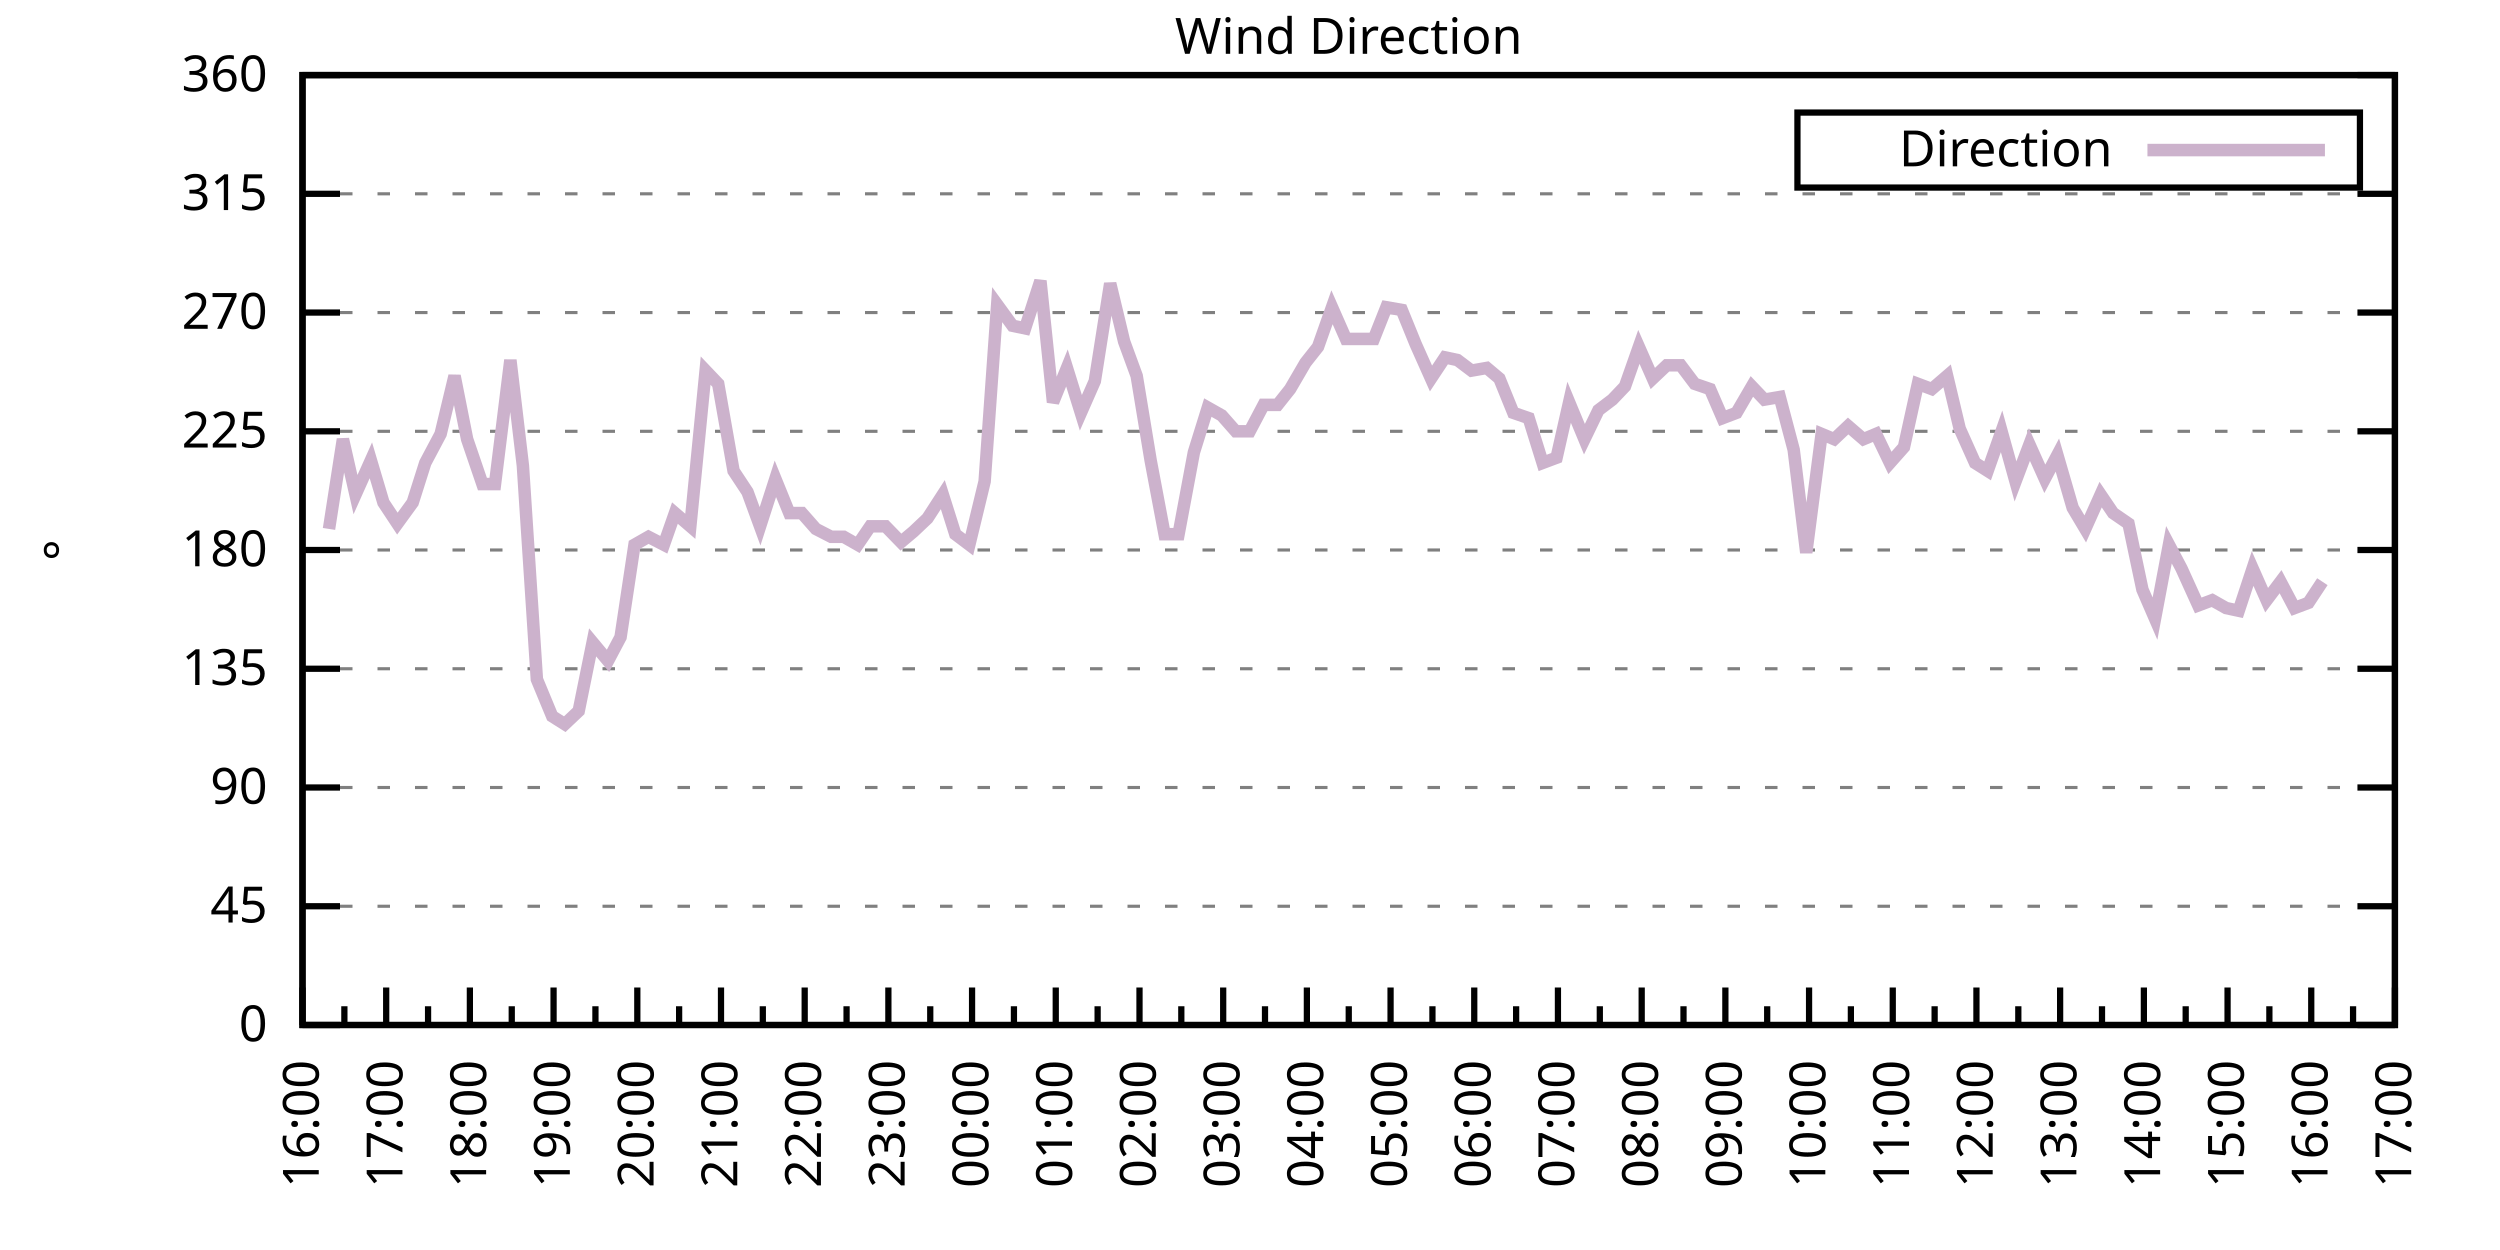
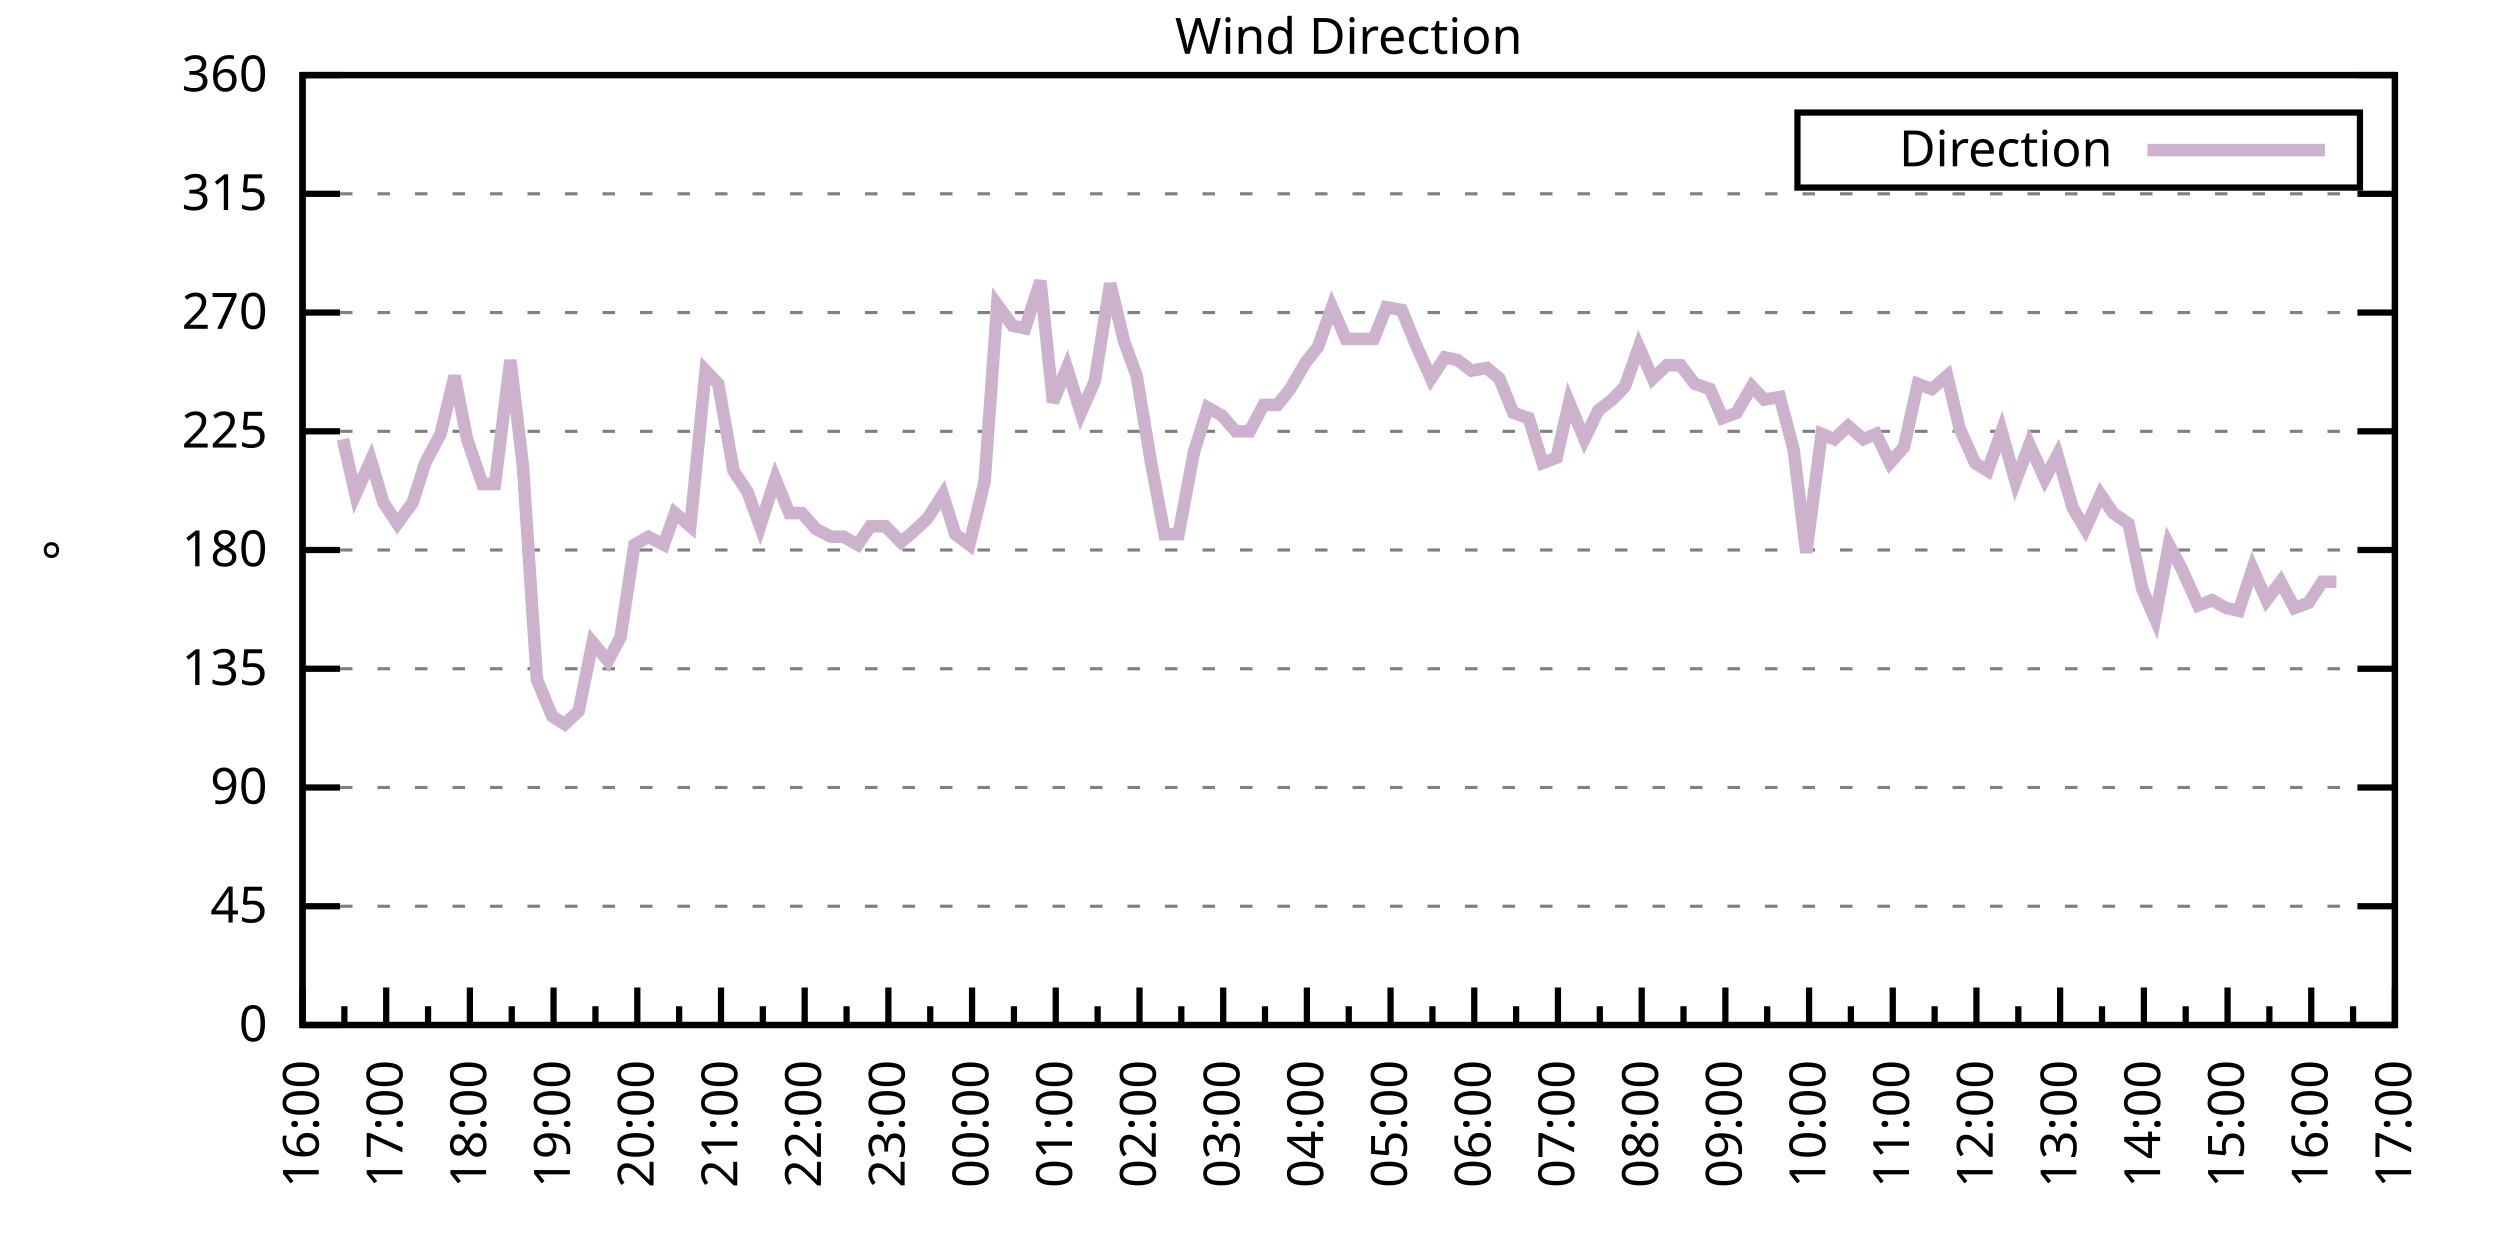
<svg xmlns="http://www.w3.org/2000/svg" xmlns:xlink="http://www.w3.org/1999/xlink" width="400" height="200" viewBox="0 0 400 200">
  <g id="gnuplot_canvas">
    <rect x="0" y="0" width="400" height="200" fill="none" />
    <defs>
      <circle id="gpDot" r="0.5" stroke-width="0.5" stroke="currentColor" />
      <path id="gpPt0" stroke-width="0.333" stroke="currentColor" d="M-1,0 h2 M0,-1 v2" />
      <path id="gpPt1" stroke-width="0.333" stroke="currentColor" d="M-1,-1 L1,1 M1,-1 L-1,1" />
      <path id="gpPt2" stroke-width="0.333" stroke="currentColor" d="M-1,0 L1,0 M0,-1 L0,1 M-1,-1 L1,1 M-1,1 L1,-1" />
      <rect id="gpPt3" stroke-width="0.333" stroke="currentColor" x="-1" y="-1" width="2" height="2" />
      <rect id="gpPt4" stroke-width="0.333" stroke="currentColor" fill="currentColor" x="-1" y="-1" width="2" height="2" />
      <circle id="gpPt5" stroke-width="0.333" stroke="currentColor" cx="0" cy="0" r="1" />
      <use xlink:href="#gpPt5" id="gpPt6" fill="currentColor" stroke="none" />
      <path id="gpPt7" stroke-width="0.333" stroke="currentColor" d="M0,-1.33 L-1.33,0.67 L1.33,0.67 z" />
      <use xlink:href="#gpPt7" id="gpPt8" fill="currentColor" stroke="none" />
      <use xlink:href="#gpPt7" id="gpPt9" stroke="currentColor" transform="rotate(180)" />
      <use xlink:href="#gpPt9" id="gpPt10" fill="currentColor" stroke="none" />
      <use xlink:href="#gpPt3" id="gpPt11" stroke="currentColor" transform="rotate(45)" />
      <use xlink:href="#gpPt11" id="gpPt12" fill="currentColor" stroke="none" />
      <path id="gpPt13" stroke-width="0.333" stroke="currentColor" d="M0,1.330 L1.265,0.411 L0.782,-1.067 L-0.782,-1.076 L-1.265,0.411 z" />
      <use xlink:href="#gpPt13" id="gpPt14" fill="currentColor" stroke="none" />
      <filter id="textbox" filterUnits="objectBoundingBox" x="0" y="0" height="1" width="1">
        <feFlood flood-color="white" flood-opacity="1" result="bgnd" />
        <feComposite in="SourceGraphic" in2="bgnd" operator="atop" />
      </filter>
      <filter id="greybox" filterUnits="objectBoundingBox" x="0" y="0" height="1" width="1">
        <feFlood flood-color="lightgrey" flood-opacity="1" result="grey" />
        <feComposite in="SourceGraphic" in2="grey" operator="atop" />
      </filter>
    </defs>
    <g fill="none" color="white" stroke="currentColor" stroke-width="1.00" stroke-linecap="butt" stroke-linejoin="miter">
</g>
    <g fill="none" color="black" stroke="currentColor" stroke-width="1.00" stroke-linecap="butt" stroke-linejoin="miter">
      <g stroke="none" shape-rendering="crispEdges">
        <polygon fill="rgb(255, 255, 255)" points="48.40,164.00 383.18,164.00 383.18,12.02 48.40,12.02 " />
      </g>
    </g>
    <g fill="none" color="black" stroke="currentColor" stroke-width="1.00" stroke-linecap="butt" stroke-linejoin="miter">
</g>
    <g fill="none" color="black" stroke="black" stroke-width="0.50" stroke-linecap="butt" stroke-linejoin="miter">
</g>
    <g fill="none" color="gray" stroke="currentColor" stroke-width="0.50" stroke-linecap="butt" stroke-linejoin="miter">
      <path stroke="gray" stroke-dasharray="2,4" class="gridline" d="M48.40,164.00 L383.19,164.00  " />
    </g>
    <g fill="none" color="gray" stroke="gray" stroke-width="1.00" stroke-linecap="butt" stroke-linejoin="miter">
</g>
    <g fill="none" color="black" stroke="currentColor" stroke-width="1.00" stroke-linecap="butt" stroke-linejoin="miter">
      <path stroke="black" d="M48.40,164.00 L54.40,164.00 M383.19,164.00 L377.19,164.00  " />
      <g transform="translate(42.80,166.60)" stroke="none" fill="black" font-family="Sans" font-size="8.00" text-anchor="end">
        <text>
          <tspan font-family="Sans"> 0</tspan>
        </text>
      </g>
    </g>
    <g fill="none" color="black" stroke="currentColor" stroke-width="1.00" stroke-linecap="butt" stroke-linejoin="miter">
</g>
    <g fill="none" color="black" stroke="black" stroke-width="0.50" stroke-linecap="butt" stroke-linejoin="miter">
</g>
    <g fill="none" color="gray" stroke="currentColor" stroke-width="0.50" stroke-linecap="butt" stroke-linejoin="miter">
      <path stroke="gray" stroke-dasharray="2,4" class="gridline" d="M48.40,145.00 L383.19,145.00  " />
    </g>
    <g fill="none" color="gray" stroke="gray" stroke-width="1.00" stroke-linecap="butt" stroke-linejoin="miter">
</g>
    <g fill="none" color="black" stroke="currentColor" stroke-width="1.00" stroke-linecap="butt" stroke-linejoin="miter">
      <path stroke="black" d="M48.40,145.00 L54.40,145.00 M383.19,145.00 L377.19,145.00  " />
      <g transform="translate(42.80,147.60)" stroke="none" fill="black" font-family="Sans" font-size="8.00" text-anchor="end">
        <text>
          <tspan font-family="Sans"> 45</tspan>
        </text>
      </g>
    </g>
    <g fill="none" color="black" stroke="currentColor" stroke-width="1.00" stroke-linecap="butt" stroke-linejoin="miter">
</g>
    <g fill="none" color="black" stroke="black" stroke-width="0.50" stroke-linecap="butt" stroke-linejoin="miter">
</g>
    <g fill="none" color="gray" stroke="currentColor" stroke-width="0.50" stroke-linecap="butt" stroke-linejoin="miter">
      <path stroke="gray" stroke-dasharray="2,4" class="gridline" d="M48.40,126.00 L383.19,126.00  " />
    </g>
    <g fill="none" color="gray" stroke="gray" stroke-width="1.00" stroke-linecap="butt" stroke-linejoin="miter">
</g>
    <g fill="none" color="black" stroke="currentColor" stroke-width="1.00" stroke-linecap="butt" stroke-linejoin="miter">
      <path stroke="black" d="M48.40,126.00 L54.40,126.00 M383.19,126.00 L377.19,126.00  " />
      <g transform="translate(42.80,128.60)" stroke="none" fill="black" font-family="Sans" font-size="8.00" text-anchor="end">
        <text>
          <tspan font-family="Sans"> 90</tspan>
        </text>
      </g>
    </g>
    <g fill="none" color="black" stroke="currentColor" stroke-width="1.00" stroke-linecap="butt" stroke-linejoin="miter">
</g>
    <g fill="none" color="black" stroke="black" stroke-width="0.50" stroke-linecap="butt" stroke-linejoin="miter">
</g>
    <g fill="none" color="gray" stroke="currentColor" stroke-width="0.50" stroke-linecap="butt" stroke-linejoin="miter">
      <path stroke="gray" stroke-dasharray="2,4" class="gridline" d="M48.40,107.00 L383.19,107.00  " />
    </g>
    <g fill="none" color="gray" stroke="gray" stroke-width="1.00" stroke-linecap="butt" stroke-linejoin="miter">
</g>
    <g fill="none" color="black" stroke="currentColor" stroke-width="1.00" stroke-linecap="butt" stroke-linejoin="miter">
      <path stroke="black" d="M48.40,107.00 L54.40,107.00 M383.19,107.00 L377.19,107.00  " />
      <g transform="translate(42.80,109.60)" stroke="none" fill="black" font-family="Sans" font-size="8.00" text-anchor="end">
        <text>
          <tspan font-family="Sans"> 135</tspan>
        </text>
      </g>
    </g>
    <g fill="none" color="black" stroke="currentColor" stroke-width="1.00" stroke-linecap="butt" stroke-linejoin="miter">
</g>
    <g fill="none" color="black" stroke="black" stroke-width="0.50" stroke-linecap="butt" stroke-linejoin="miter">
</g>
    <g fill="none" color="gray" stroke="currentColor" stroke-width="0.50" stroke-linecap="butt" stroke-linejoin="miter">
      <path stroke="gray" stroke-dasharray="2,4" class="gridline" d="M48.40,88.00 L383.19,88.00  " />
    </g>
    <g fill="none" color="gray" stroke="gray" stroke-width="1.00" stroke-linecap="butt" stroke-linejoin="miter">
</g>
    <g fill="none" color="black" stroke="currentColor" stroke-width="1.00" stroke-linecap="butt" stroke-linejoin="miter">
      <path stroke="black" d="M48.40,88.00 L54.40,88.00 M383.19,88.00 L377.19,88.00  " />
      <g transform="translate(42.80,90.60)" stroke="none" fill="black" font-family="Sans" font-size="8.00" text-anchor="end">
        <text>
          <tspan font-family="Sans"> 180</tspan>
        </text>
      </g>
    </g>
    <g fill="none" color="black" stroke="currentColor" stroke-width="1.00" stroke-linecap="butt" stroke-linejoin="miter">
</g>
    <g fill="none" color="black" stroke="black" stroke-width="0.50" stroke-linecap="butt" stroke-linejoin="miter">
</g>
    <g fill="none" color="gray" stroke="currentColor" stroke-width="0.50" stroke-linecap="butt" stroke-linejoin="miter">
      <path stroke="gray" stroke-dasharray="2,4" class="gridline" d="M48.40,69.01 L383.19,69.01  " />
    </g>
    <g fill="none" color="gray" stroke="gray" stroke-width="1.00" stroke-linecap="butt" stroke-linejoin="miter">
</g>
    <g fill="none" color="black" stroke="currentColor" stroke-width="1.00" stroke-linecap="butt" stroke-linejoin="miter">
      <path stroke="black" d="M48.40,69.01 L54.40,69.01 M383.19,69.01 L377.19,69.01  " />
      <g transform="translate(42.80,71.61)" stroke="none" fill="black" font-family="Sans" font-size="8.00" text-anchor="end">
        <text>
          <tspan font-family="Sans"> 225</tspan>
        </text>
      </g>
    </g>
    <g fill="none" color="black" stroke="currentColor" stroke-width="1.00" stroke-linecap="butt" stroke-linejoin="miter">
</g>
    <g fill="none" color="black" stroke="black" stroke-width="0.50" stroke-linecap="butt" stroke-linejoin="miter">
</g>
    <g fill="none" color="gray" stroke="currentColor" stroke-width="0.50" stroke-linecap="butt" stroke-linejoin="miter">
      <path stroke="gray" stroke-dasharray="2,4" class="gridline" d="M48.40,50.01 L383.19,50.01  " />
    </g>
    <g fill="none" color="gray" stroke="gray" stroke-width="1.00" stroke-linecap="butt" stroke-linejoin="miter">
</g>
    <g fill="none" color="black" stroke="currentColor" stroke-width="1.00" stroke-linecap="butt" stroke-linejoin="miter">
      <path stroke="black" d="M48.40,50.01 L54.40,50.01 M383.19,50.01 L377.19,50.01  " />
      <g transform="translate(42.80,52.61)" stroke="none" fill="black" font-family="Sans" font-size="8.00" text-anchor="end">
        <text>
          <tspan font-family="Sans"> 270</tspan>
        </text>
      </g>
    </g>
    <g fill="none" color="black" stroke="currentColor" stroke-width="1.00" stroke-linecap="butt" stroke-linejoin="miter">
</g>
    <g fill="none" color="black" stroke="black" stroke-width="0.50" stroke-linecap="butt" stroke-linejoin="miter">
</g>
    <g fill="none" color="gray" stroke="currentColor" stroke-width="0.50" stroke-linecap="butt" stroke-linejoin="miter">
      <path stroke="gray" stroke-dasharray="2,4" class="gridline" d="M48.40,31.01 L383.19,31.01  " />
    </g>
    <g fill="none" color="gray" stroke="gray" stroke-width="1.00" stroke-linecap="butt" stroke-linejoin="miter">
</g>
    <g fill="none" color="black" stroke="currentColor" stroke-width="1.00" stroke-linecap="butt" stroke-linejoin="miter">
      <path stroke="black" d="M48.40,31.01 L54.40,31.01 M383.19,31.01 L377.19,31.01  " />
      <g transform="translate(42.80,33.61)" stroke="none" fill="black" font-family="Sans" font-size="8.00" text-anchor="end">
        <text>
          <tspan font-family="Sans"> 315</tspan>
        </text>
      </g>
    </g>
    <g fill="none" color="black" stroke="currentColor" stroke-width="1.00" stroke-linecap="butt" stroke-linejoin="miter">
</g>
    <g fill="none" color="black" stroke="black" stroke-width="0.50" stroke-linecap="butt" stroke-linejoin="miter">
</g>
    <g fill="none" color="gray" stroke="currentColor" stroke-width="0.50" stroke-linecap="butt" stroke-linejoin="miter">
      <path stroke="gray" stroke-dasharray="2,4" class="gridline" d="M48.40,12.01 L383.19,12.01  " />
    </g>
    <g fill="none" color="gray" stroke="gray" stroke-width="1.00" stroke-linecap="butt" stroke-linejoin="miter">
</g>
    <g fill="none" color="black" stroke="currentColor" stroke-width="1.00" stroke-linecap="butt" stroke-linejoin="miter">
      <path stroke="black" d="M48.40,12.01 L54.40,12.01 M383.19,12.01 L377.19,12.01  " />
      <g transform="translate(42.80,14.61)" stroke="none" fill="black" font-family="Sans" font-size="8.00" text-anchor="end">
        <text>
          <tspan font-family="Sans"> 360</tspan>
        </text>
      </g>
    </g>
    <g fill="none" color="black" stroke="currentColor" stroke-width="1.00" stroke-linecap="butt" stroke-linejoin="miter">
      <path stroke="black" d="M48.40,164.00 L48.40,158.00  " />
      <g transform="translate(51.00,169.60) rotate(270)" stroke="none" fill="black" font-family="Sans" font-size="8.00" text-anchor="end">
        <text>
          <tspan font-family="Sans">16:00</tspan>
        </text>
      </g>
    </g>
    <g fill="none" color="black" stroke="currentColor" stroke-width="1.00" stroke-linecap="butt" stroke-linejoin="miter">
      <path stroke="black" d="M55.10,164.00 L55.10,161.00 M61.79,164.00 L61.79,158.00  " />
      <g transform="translate(64.39,169.60) rotate(270)" stroke="none" fill="black" font-family="Sans" font-size="8.00" text-anchor="end">
        <text>
          <tspan font-family="Sans">17:00</tspan>
        </text>
      </g>
    </g>
    <g fill="none" color="black" stroke="currentColor" stroke-width="1.00" stroke-linecap="butt" stroke-linejoin="miter">
      <path stroke="black" d="M68.49,164.00 L68.49,161.00 M75.18,164.00 L75.18,158.00  " />
      <g transform="translate(77.78,169.60) rotate(270)" stroke="none" fill="black" font-family="Sans" font-size="8.00" text-anchor="end">
        <text>
          <tspan font-family="Sans">18:00</tspan>
        </text>
      </g>
    </g>
    <g fill="none" color="black" stroke="currentColor" stroke-width="1.00" stroke-linecap="butt" stroke-linejoin="miter">
      <path stroke="black" d="M81.88,164.00 L81.88,161.00 M88.57,164.00 L88.57,158.00  " />
      <g transform="translate(91.17,169.60) rotate(270)" stroke="none" fill="black" font-family="Sans" font-size="8.00" text-anchor="end">
        <text>
          <tspan font-family="Sans">19:00</tspan>
        </text>
      </g>
    </g>
    <g fill="none" color="black" stroke="currentColor" stroke-width="1.00" stroke-linecap="butt" stroke-linejoin="miter">
      <path stroke="black" d="M95.27,164.00 L95.27,161.00 M101.97,164.00 L101.97,158.00  " />
      <g transform="translate(104.57,169.60) rotate(270)" stroke="none" fill="black" font-family="Sans" font-size="8.00" text-anchor="end">
        <text>
          <tspan font-family="Sans">20:00</tspan>
        </text>
      </g>
    </g>
    <g fill="none" color="black" stroke="currentColor" stroke-width="1.00" stroke-linecap="butt" stroke-linejoin="miter">
      <path stroke="black" d="M108.66,164.00 L108.66,161.00 M115.36,164.00 L115.36,158.00  " />
      <g transform="translate(117.96,169.60) rotate(270)" stroke="none" fill="black" font-family="Sans" font-size="8.00" text-anchor="end">
        <text>
          <tspan font-family="Sans">21:00</tspan>
        </text>
      </g>
    </g>
    <g fill="none" color="black" stroke="currentColor" stroke-width="1.00" stroke-linecap="butt" stroke-linejoin="miter">
      <path stroke="black" d="M122.05,164.00 L122.05,161.00 M128.75,164.00 L128.75,158.00  " />
      <g transform="translate(131.35,169.60) rotate(270)" stroke="none" fill="black" font-family="Sans" font-size="8.00" text-anchor="end">
        <text>
          <tspan font-family="Sans">22:00</tspan>
        </text>
      </g>
    </g>
    <g fill="none" color="black" stroke="currentColor" stroke-width="1.00" stroke-linecap="butt" stroke-linejoin="miter">
      <path stroke="black" d="M135.45,164.00 L135.45,161.00 M142.14,164.00 L142.14,158.00  " />
      <g transform="translate(144.74,169.60) rotate(270)" stroke="none" fill="black" font-family="Sans" font-size="8.00" text-anchor="end">
        <text>
          <tspan font-family="Sans">23:00</tspan>
        </text>
      </g>
    </g>
    <g fill="none" color="black" stroke="currentColor" stroke-width="1.00" stroke-linecap="butt" stroke-linejoin="miter">
      <path stroke="black" d="M148.84,164.00 L148.84,161.00 M155.53,164.00 L155.53,158.00  " />
      <g transform="translate(158.13,169.60) rotate(270)" stroke="none" fill="black" font-family="Sans" font-size="8.00" text-anchor="end">
        <text>
          <tspan font-family="Sans">00:00</tspan>
        </text>
      </g>
    </g>
    <g fill="none" color="black" stroke="currentColor" stroke-width="1.00" stroke-linecap="butt" stroke-linejoin="miter">
      <path stroke="black" d="M162.23,164.00 L162.23,161.00 M168.92,164.00 L168.92,158.00  " />
      <g transform="translate(171.52,169.60) rotate(270)" stroke="none" fill="black" font-family="Sans" font-size="8.00" text-anchor="end">
        <text>
          <tspan font-family="Sans">01:00</tspan>
        </text>
      </g>
    </g>
    <g fill="none" color="black" stroke="currentColor" stroke-width="1.00" stroke-linecap="butt" stroke-linejoin="miter">
      <path stroke="black" d="M175.62,164.00 L175.62,161.00 M182.32,164.00 L182.32,158.00  " />
      <g transform="translate(184.92,169.60) rotate(270)" stroke="none" fill="black" font-family="Sans" font-size="8.00" text-anchor="end">
        <text>
          <tspan font-family="Sans">02:00</tspan>
        </text>
      </g>
    </g>
    <g fill="none" color="black" stroke="currentColor" stroke-width="1.00" stroke-linecap="butt" stroke-linejoin="miter">
      <path stroke="black" d="M189.01,164.00 L189.01,161.00 M195.71,164.00 L195.71,158.00  " />
      <g transform="translate(198.31,169.60) rotate(270)" stroke="none" fill="black" font-family="Sans" font-size="8.00" text-anchor="end">
        <text>
          <tspan font-family="Sans">03:00</tspan>
        </text>
      </g>
    </g>
    <g fill="none" color="black" stroke="currentColor" stroke-width="1.00" stroke-linecap="butt" stroke-linejoin="miter">
      <path stroke="black" d="M202.40,164.00 L202.40,161.00 M209.10,164.00 L209.10,158.00  " />
      <g transform="translate(211.70,169.60) rotate(270)" stroke="none" fill="black" font-family="Sans" font-size="8.00" text-anchor="end">
        <text>
          <tspan font-family="Sans">04:00</tspan>
        </text>
      </g>
    </g>
    <g fill="none" color="black" stroke="currentColor" stroke-width="1.00" stroke-linecap="butt" stroke-linejoin="miter">
      <path stroke="black" d="M215.80,164.00 L215.80,161.00 M222.49,164.00 L222.49,158.00  " />
      <g transform="translate(225.09,169.60) rotate(270)" stroke="none" fill="black" font-family="Sans" font-size="8.00" text-anchor="end">
        <text>
          <tspan font-family="Sans">05:00</tspan>
        </text>
      </g>
    </g>
    <g fill="none" color="black" stroke="currentColor" stroke-width="1.00" stroke-linecap="butt" stroke-linejoin="miter">
      <path stroke="black" d="M229.19,164.00 L229.19,161.00 M235.88,164.00 L235.88,158.00  " />
      <g transform="translate(238.48,169.60) rotate(270)" stroke="none" fill="black" font-family="Sans" font-size="8.00" text-anchor="end">
        <text>
          <tspan font-family="Sans">06:00</tspan>
        </text>
      </g>
    </g>
    <g fill="none" color="black" stroke="currentColor" stroke-width="1.00" stroke-linecap="butt" stroke-linejoin="miter">
      <path stroke="black" d="M242.58,164.00 L242.58,161.00 M249.27,164.00 L249.27,158.00  " />
      <g transform="translate(251.87,169.60) rotate(270)" stroke="none" fill="black" font-family="Sans" font-size="8.00" text-anchor="end">
        <text>
          <tspan font-family="Sans">07:00</tspan>
        </text>
      </g>
    </g>
    <g fill="none" color="black" stroke="currentColor" stroke-width="1.00" stroke-linecap="butt" stroke-linejoin="miter">
      <path stroke="black" d="M255.97,164.00 L255.97,161.00 M262.67,164.00 L262.67,158.00  " />
      <g transform="translate(265.27,169.60) rotate(270)" stroke="none" fill="black" font-family="Sans" font-size="8.00" text-anchor="end">
        <text>
          <tspan font-family="Sans">08:00</tspan>
        </text>
      </g>
    </g>
    <g fill="none" color="black" stroke="currentColor" stroke-width="1.00" stroke-linecap="butt" stroke-linejoin="miter">
      <path stroke="black" d="M269.36,164.00 L269.36,161.00 M276.06,164.00 L276.06,158.00  " />
      <g transform="translate(278.66,169.60) rotate(270)" stroke="none" fill="black" font-family="Sans" font-size="8.00" text-anchor="end">
        <text>
          <tspan font-family="Sans">09:00</tspan>
        </text>
      </g>
    </g>
    <g fill="none" color="black" stroke="currentColor" stroke-width="1.00" stroke-linecap="butt" stroke-linejoin="miter">
      <path stroke="black" d="M282.75,164.00 L282.75,161.00 M289.45,164.00 L289.45,158.00  " />
      <g transform="translate(292.05,169.60) rotate(270)" stroke="none" fill="black" font-family="Sans" font-size="8.00" text-anchor="end">
        <text>
          <tspan font-family="Sans">10:00</tspan>
        </text>
      </g>
    </g>
    <g fill="none" color="black" stroke="currentColor" stroke-width="1.00" stroke-linecap="butt" stroke-linejoin="miter">
      <path stroke="black" d="M296.14,164.00 L296.14,161.00 M302.84,164.00 L302.84,158.00  " />
      <g transform="translate(305.44,169.60) rotate(270)" stroke="none" fill="black" font-family="Sans" font-size="8.00" text-anchor="end">
        <text>
          <tspan font-family="Sans">11:00</tspan>
        </text>
      </g>
    </g>
    <g fill="none" color="black" stroke="currentColor" stroke-width="1.00" stroke-linecap="butt" stroke-linejoin="miter">
      <path stroke="black" d="M309.54,164.00 L309.54,161.00 M316.23,164.00 L316.23,158.00  " />
      <g transform="translate(318.83,169.60) rotate(270)" stroke="none" fill="black" font-family="Sans" font-size="8.00" text-anchor="end">
        <text>
          <tspan font-family="Sans">12:00</tspan>
        </text>
      </g>
    </g>
    <g fill="none" color="black" stroke="currentColor" stroke-width="1.00" stroke-linecap="butt" stroke-linejoin="miter">
      <path stroke="black" d="M322.93,164.00 L322.93,161.00 M329.62,164.00 L329.62,158.00  " />
      <g transform="translate(332.22,169.60) rotate(270)" stroke="none" fill="black" font-family="Sans" font-size="8.00" text-anchor="end">
        <text>
          <tspan font-family="Sans">13:00</tspan>
        </text>
      </g>
    </g>
    <g fill="none" color="black" stroke="currentColor" stroke-width="1.00" stroke-linecap="butt" stroke-linejoin="miter">
      <path stroke="black" d="M336.32,164.00 L336.32,161.00 M343.02,164.00 L343.02,158.00  " />
      <g transform="translate(345.62,169.60) rotate(270)" stroke="none" fill="black" font-family="Sans" font-size="8.00" text-anchor="end">
        <text>
          <tspan font-family="Sans">14:00</tspan>
        </text>
      </g>
    </g>
    <g fill="none" color="black" stroke="currentColor" stroke-width="1.00" stroke-linecap="butt" stroke-linejoin="miter">
      <path stroke="black" d="M349.71,164.00 L349.71,161.00 M356.41,164.00 L356.41,158.00  " />
      <g transform="translate(359.01,169.60) rotate(270)" stroke="none" fill="black" font-family="Sans" font-size="8.00" text-anchor="end">
        <text>
          <tspan font-family="Sans">15:00</tspan>
        </text>
      </g>
    </g>
    <g fill="none" color="black" stroke="currentColor" stroke-width="1.00" stroke-linecap="butt" stroke-linejoin="miter">
      <path stroke="black" d="M363.10,164.00 L363.10,161.00 M369.80,164.00 L369.80,158.00  " />
      <g transform="translate(372.40,169.60) rotate(270)" stroke="none" fill="black" font-family="Sans" font-size="8.00" text-anchor="end">
        <text>
          <tspan font-family="Sans">16:00</tspan>
        </text>
      </g>
    </g>
    <g fill="none" color="black" stroke="currentColor" stroke-width="1.00" stroke-linecap="butt" stroke-linejoin="miter">
      <path stroke="black" d="M376.49,164.00 L376.49,161.00 M383.19,164.00 L383.19,158.00  " />
      <g transform="translate(385.79,169.60) rotate(270)" stroke="none" fill="black" font-family="Sans" font-size="8.00" text-anchor="end">
        <text>
          <tspan font-family="Sans">17:00</tspan>
        </text>
      </g>
    </g>
    <g fill="none" color="black" stroke="currentColor" stroke-width="1.00" stroke-linecap="butt" stroke-linejoin="miter">
</g>
    <g fill="none" color="black" stroke="currentColor" stroke-width="1.00" stroke-linecap="butt" stroke-linejoin="miter">
      <path stroke="black" d="M48.40,12.01 L48.40,164.00 L383.19,164.00 L383.19,12.01 L48.40,12.01 Z  " />
    </g>
    <g fill="none" color="black" stroke="currentColor" stroke-width="1.00" stroke-linecap="butt" stroke-linejoin="miter">
      <g transform="translate(12.80,88.01) rotate(270)" stroke="none" fill="black" font-family="Sans" font-size="8.00" text-anchor="middle">
        <text>
          <tspan font-family="Sans">°</tspan>
        </text>
      </g>
    </g>
    <g fill="none" color="black" stroke="currentColor" stroke-width="1.00" stroke-linecap="butt" stroke-linejoin="miter">
</g>
    <g fill="none" color="black" stroke="currentColor" stroke-width="1.00" stroke-linecap="butt" stroke-linejoin="miter">
      <path stroke="black" d="M287.59,30.01 L287.59,18.01 L377.59,18.01 L377.59,30.01 L287.59,30.01 Z  " />
    </g>
    <g id="Wind_direction_plot_1">
      <g fill="none" color="white" stroke="black" stroke-width="2.00" stroke-linecap="butt" stroke-linejoin="miter">
</g>
      <g fill="none" color="black" stroke="currentColor" stroke-width="2.00" stroke-linecap="butt" stroke-linejoin="miter">
        <g transform="translate(337.99,26.61)" stroke="none" fill="black" font-family="Sans" font-size="8.00" text-anchor="end">
          <text>
            <tspan font-family="Sans">Direction</tspan>
          </text>
        </g>
      </g>
      <g fill="none" color="black" stroke="currentColor" stroke-width="2.00" stroke-linecap="butt" stroke-linejoin="miter">
-         <path stroke="rgb(204, 178, 204)" d="M343.59,24.01 L371.99,24.01 M52.64,84.63 L54.87,70.27 L56.88,79.14 L59.34,73.65 L61.35,80.41 L63.58,83.78   L66.03,80.41 L68.04,74.07 L70.50,69.43 L72.73,60.14 L74.74,70.27 L77.19,77.45 L79.20,77.45 L81.66,57.61   L83.66,74.49 L85.90,108.69 L88.35,114.60 L90.36,115.87 L92.59,113.76 L94.82,102.78 L97.28,105.74 L99.29,101.94   L101.52,87.16 L103.75,85.89 L106.21,87.16 L107.99,82.09 L110.45,84.21 L112.90,59.30 L114.91,61.41 L117.37,75.34   L119.60,78.72 L121.61,84.21 L124.06,76.61 L126.29,82.09 L128.30,82.09 L130.54,84.63 L132.99,85.89 L135.00,85.89   L137.23,87.16 L139.24,84.21 L141.69,84.21 L144.15,86.74 L146.16,85.05 L148.39,82.94 L150.85,79.14 L152.85,85.47   L155.09,87.16 L157.54,77.03 L159.55,48.74 L162.01,52.12 L164.01,52.54 L166.47,44.94 L168.48,64.36 L170.71,58.87   L172.94,66.05 L175.17,60.98 L177.63,45.36 L179.86,54.65 L181.87,60.14 L184.10,73.65 L186.33,85.47 L188.57,85.47   L191.02,72.38 L193.25,65.21 L195.48,66.47 L197.72,69.01 L199.95,69.01 L202.18,64.78 L204.41,64.78 L206.42,62.25   L208.88,58.03 L210.88,55.50 L213.12,49.16 L215.35,54.23 L217.80,54.23 L219.81,54.23 L221.82,49.16 L224.28,49.59   L226.51,55.07 L228.96,60.56 L231.20,57.18 L233.20,57.61 L235.44,59.30 L237.89,58.87 L239.90,60.56 L242.13,66.05   L244.59,66.90 L246.82,74.07 L249.05,73.23 L251.06,64.36 L253.51,70.27 L255.75,65.63 L257.98,63.94 L259.99,61.83   L262.22,55.50 L264.45,60.56 L266.68,58.45 L268.92,58.45 L271.15,61.41 L273.60,62.25 L275.61,66.90 L277.84,66.05   L280.30,61.83 L282.31,63.94 L284.76,63.52 L286.99,71.96 L289.00,88.43 L291.46,69.43 L293.47,70.27 L295.70,68.16   L298.15,70.27 L300.16,69.43 L302.39,74.07 L304.63,71.54 L306.86,61.41 L309.09,62.25 L311.54,60.14 L313.55,68.58   L316.01,74.07 L318.02,75.34 L320.25,69.01 L322.48,77.03 L324.71,71.12 L327.17,76.61 L329.18,72.81 L331.63,81.25   L333.64,84.63 L336.10,79.14 L338.10,82.09 L340.56,83.78 L342.79,94.34 L344.80,98.98 L347.03,87.16 L349.04,90.96   L351.72,96.87 L353.95,96.03 L356.18,97.29 L358.19,97.72 L360.42,90.96 L362.66,96.03 L364.89,93.07 L367.12,97.29   L369.35,96.45 L371.58,93.07  " />
+         <path stroke="rgb(204, 178, 204)" d="M343.59,24.01 L371.99,24.01 M54.87,70.27 L56.88,79.14 L59.34,73.65 L61.35,80.41 L63.58,83.78 L66.03,80.41   L68.04,74.07 L70.50,69.43 L72.73,60.14 L74.74,70.27 L77.19,77.45 L79.20,77.45 L81.66,57.61 L83.66,74.49   L85.90,108.69 L88.35,114.60 L90.36,115.87 L92.59,113.76 L94.82,102.78 L97.28,105.74 L99.29,101.94 L101.52,87.16   L103.75,85.89 L106.21,87.16 L107.99,82.09 L110.45,84.21 L112.90,59.30 L114.91,61.41 L117.37,75.34 L119.60,78.72   L121.61,84.21 L124.06,76.61 L126.29,82.09 L128.30,82.09 L130.54,84.63 L132.99,85.89 L135.00,85.89 L137.23,87.16   L139.24,84.21 L141.69,84.21 L144.15,86.74 L146.16,85.05 L148.39,82.94 L150.85,79.14 L152.85,85.47 L155.09,87.16   L157.54,77.03 L159.55,48.74 L162.01,52.12 L164.01,52.54 L166.47,44.94 L168.48,64.36 L170.71,58.87 L172.94,66.05   L175.17,60.98 L177.63,45.36 L179.86,54.65 L181.87,60.14 L184.10,73.65 L186.33,85.47 L188.57,85.47 L191.02,72.38   L193.25,65.21 L195.48,66.47 L197.72,69.01 L199.95,69.01 L202.18,64.78 L204.41,64.78 L206.42,62.25 L208.88,58.03   L210.88,55.50 L213.12,49.16 L215.35,54.23 L217.80,54.23 L219.81,54.23 L221.82,49.16 L224.28,49.59 L226.51,55.07   L228.96,60.56 L231.20,57.18 L233.20,57.61 L235.44,59.30 L237.89,58.87 L239.90,60.56 L242.13,66.05 L244.59,66.90   L246.82,74.07 L249.05,73.23 L251.06,64.36 L253.51,70.27 L255.75,65.63 L257.98,63.94 L259.99,61.83 L262.22,55.50   L264.45,60.56 L266.68,58.45 L268.92,58.45 L271.15,61.41 L273.60,62.25 L275.61,66.90 L277.84,66.05 L280.30,61.83   L282.31,63.94 L284.76,63.52 L286.99,71.96 L289.00,88.43 L291.46,69.43 L293.47,70.27 L295.70,68.16 L298.15,70.27   L300.16,69.43 L302.39,74.07 L304.63,71.54 L306.86,61.41 L309.09,62.25 L311.54,60.14 L313.55,68.58 L316.01,74.07   L318.02,75.34 L320.25,69.01 L322.48,77.03 L324.71,71.12 L327.17,76.61 L329.18,72.81 L331.63,81.25 L333.64,84.63   L336.10,79.14 L338.10,82.09 L340.56,83.78 L342.79,94.34 L344.80,98.98 L347.03,87.16 L349.04,90.96 L351.72,96.87   L353.95,96.03 L356.18,97.29 L358.19,97.72 L360.42,90.96 L362.66,96.03 L364.89,93.07 L367.12,97.29 L369.35,96.45   L371.58,93.07 L373.82,93.07  " />
      </g>
    </g>
    <g fill="none" color="black" stroke="currentColor" stroke-width="2.00" stroke-linecap="butt" stroke-linejoin="miter">
</g>
    <g fill="none" color="black" stroke="black" stroke-width="1.00" stroke-linecap="butt" stroke-linejoin="miter">
</g>
    <g fill="none" color="black" stroke="currentColor" stroke-width="1.00" stroke-linecap="butt" stroke-linejoin="miter">
      <path stroke="black" d="M48.40,12.01 L48.40,164.00 L383.19,164.00 L383.19,12.01 L48.40,12.01 Z  " />
    </g>
    <g fill="none" color="black" stroke="currentColor" stroke-width="1.00" stroke-linecap="butt" stroke-linejoin="miter">
      <g transform="translate(215.79,8.61)" stroke="none" fill="black" font-family="Sans" font-size="8.00" text-anchor="middle">
        <text>
          <tspan font-family="Sans">Wind Direction</tspan>
        </text>
      </g>
    </g>
    <g fill="none" color="black" stroke="currentColor" stroke-width="1.00" stroke-linecap="butt" stroke-linejoin="miter">
</g>
  </g>
</svg>
